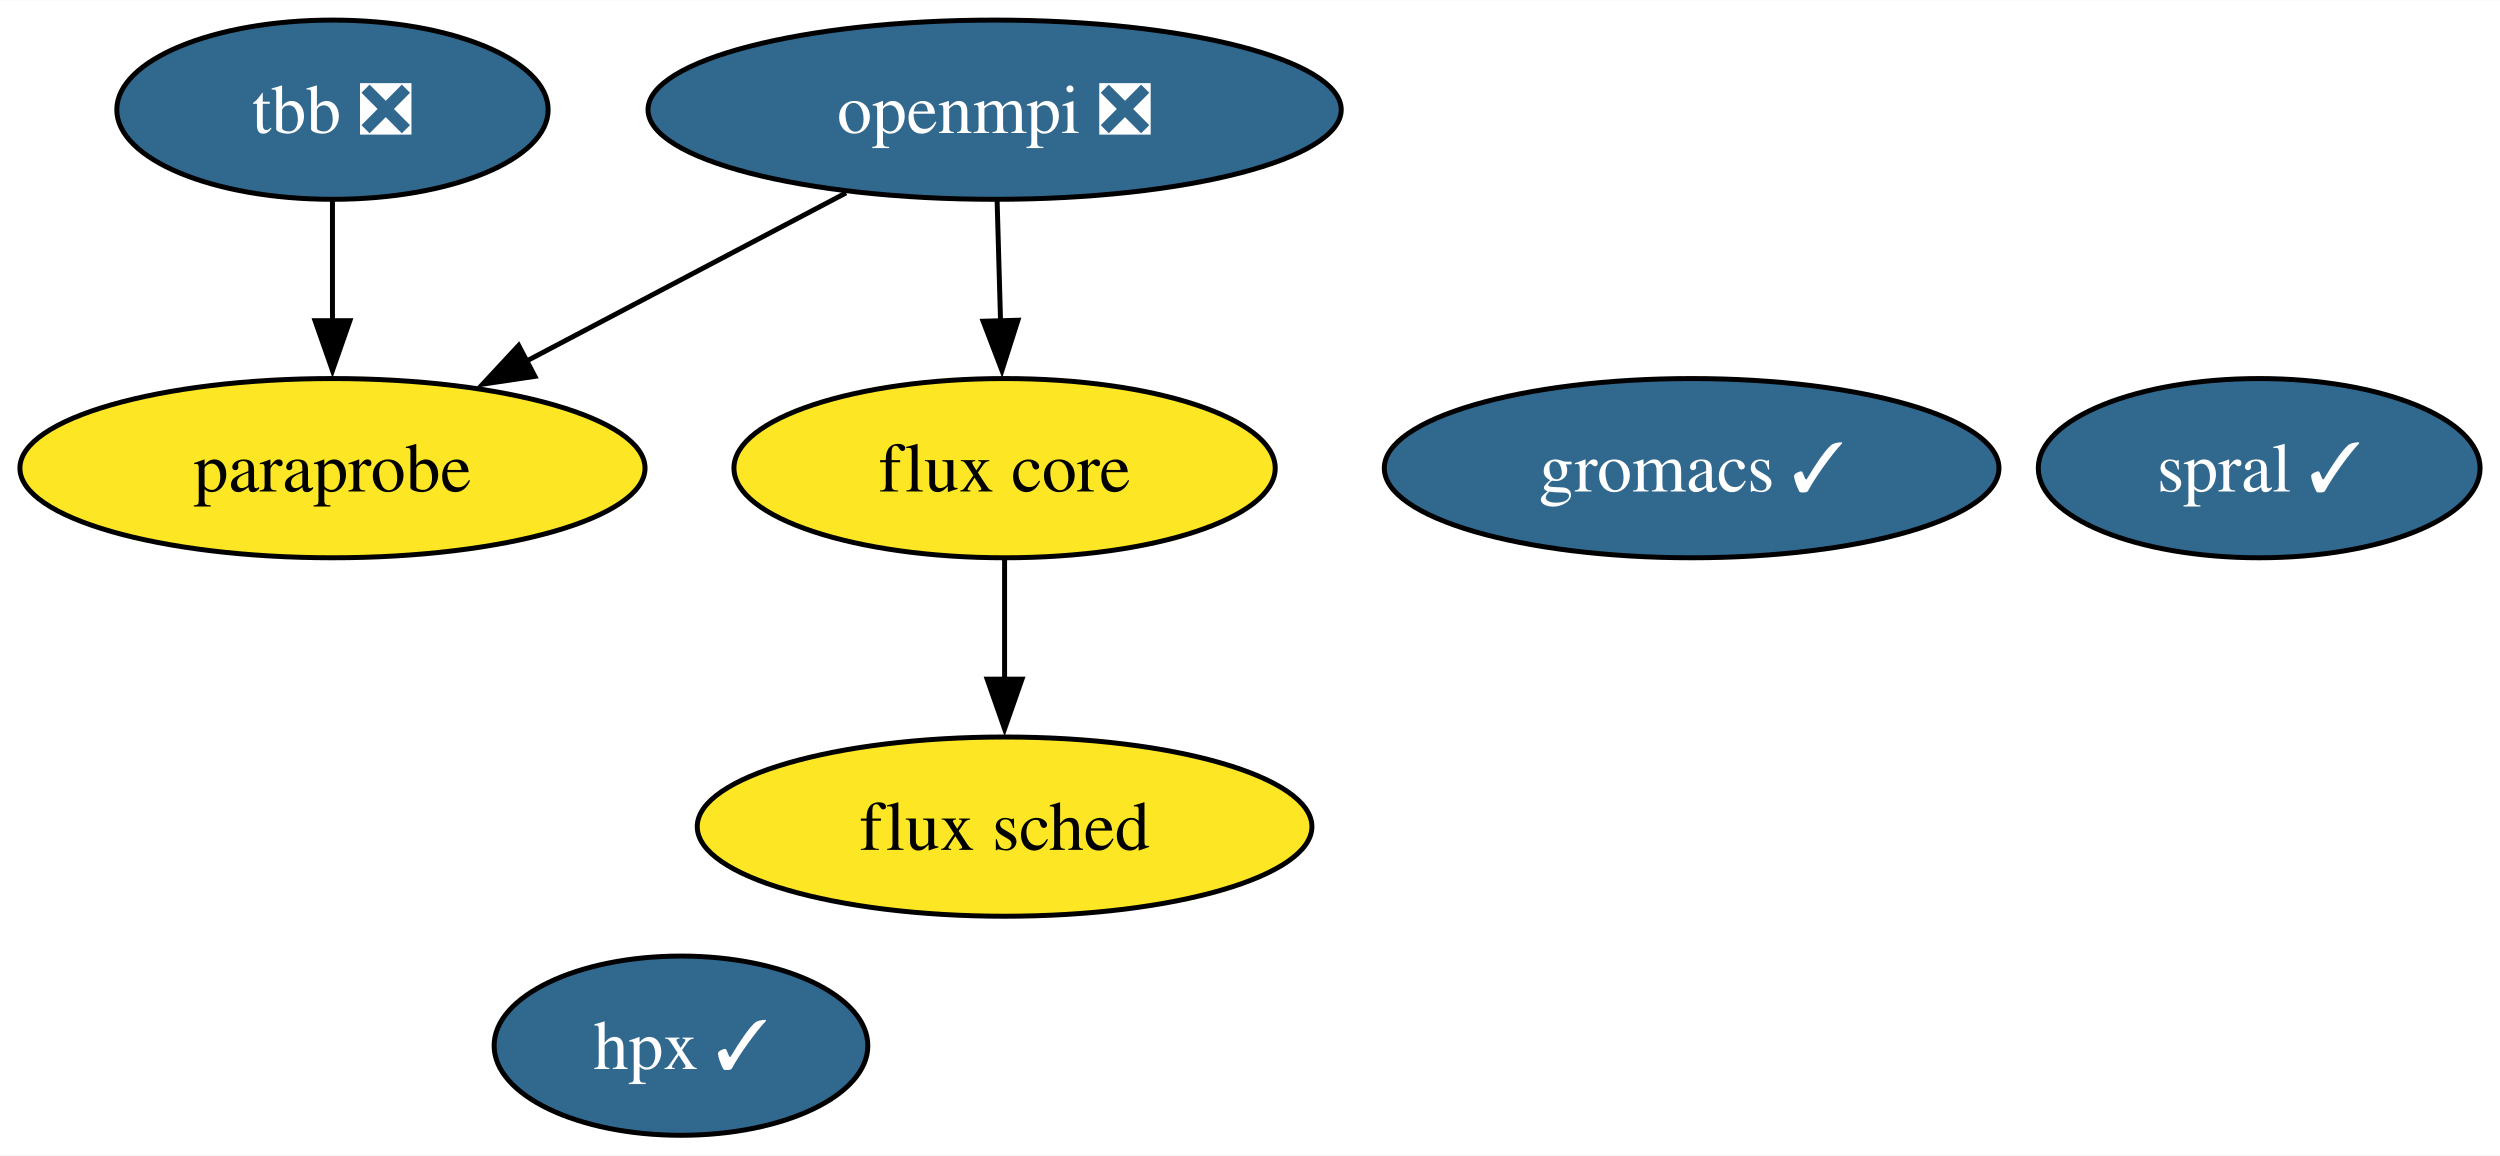
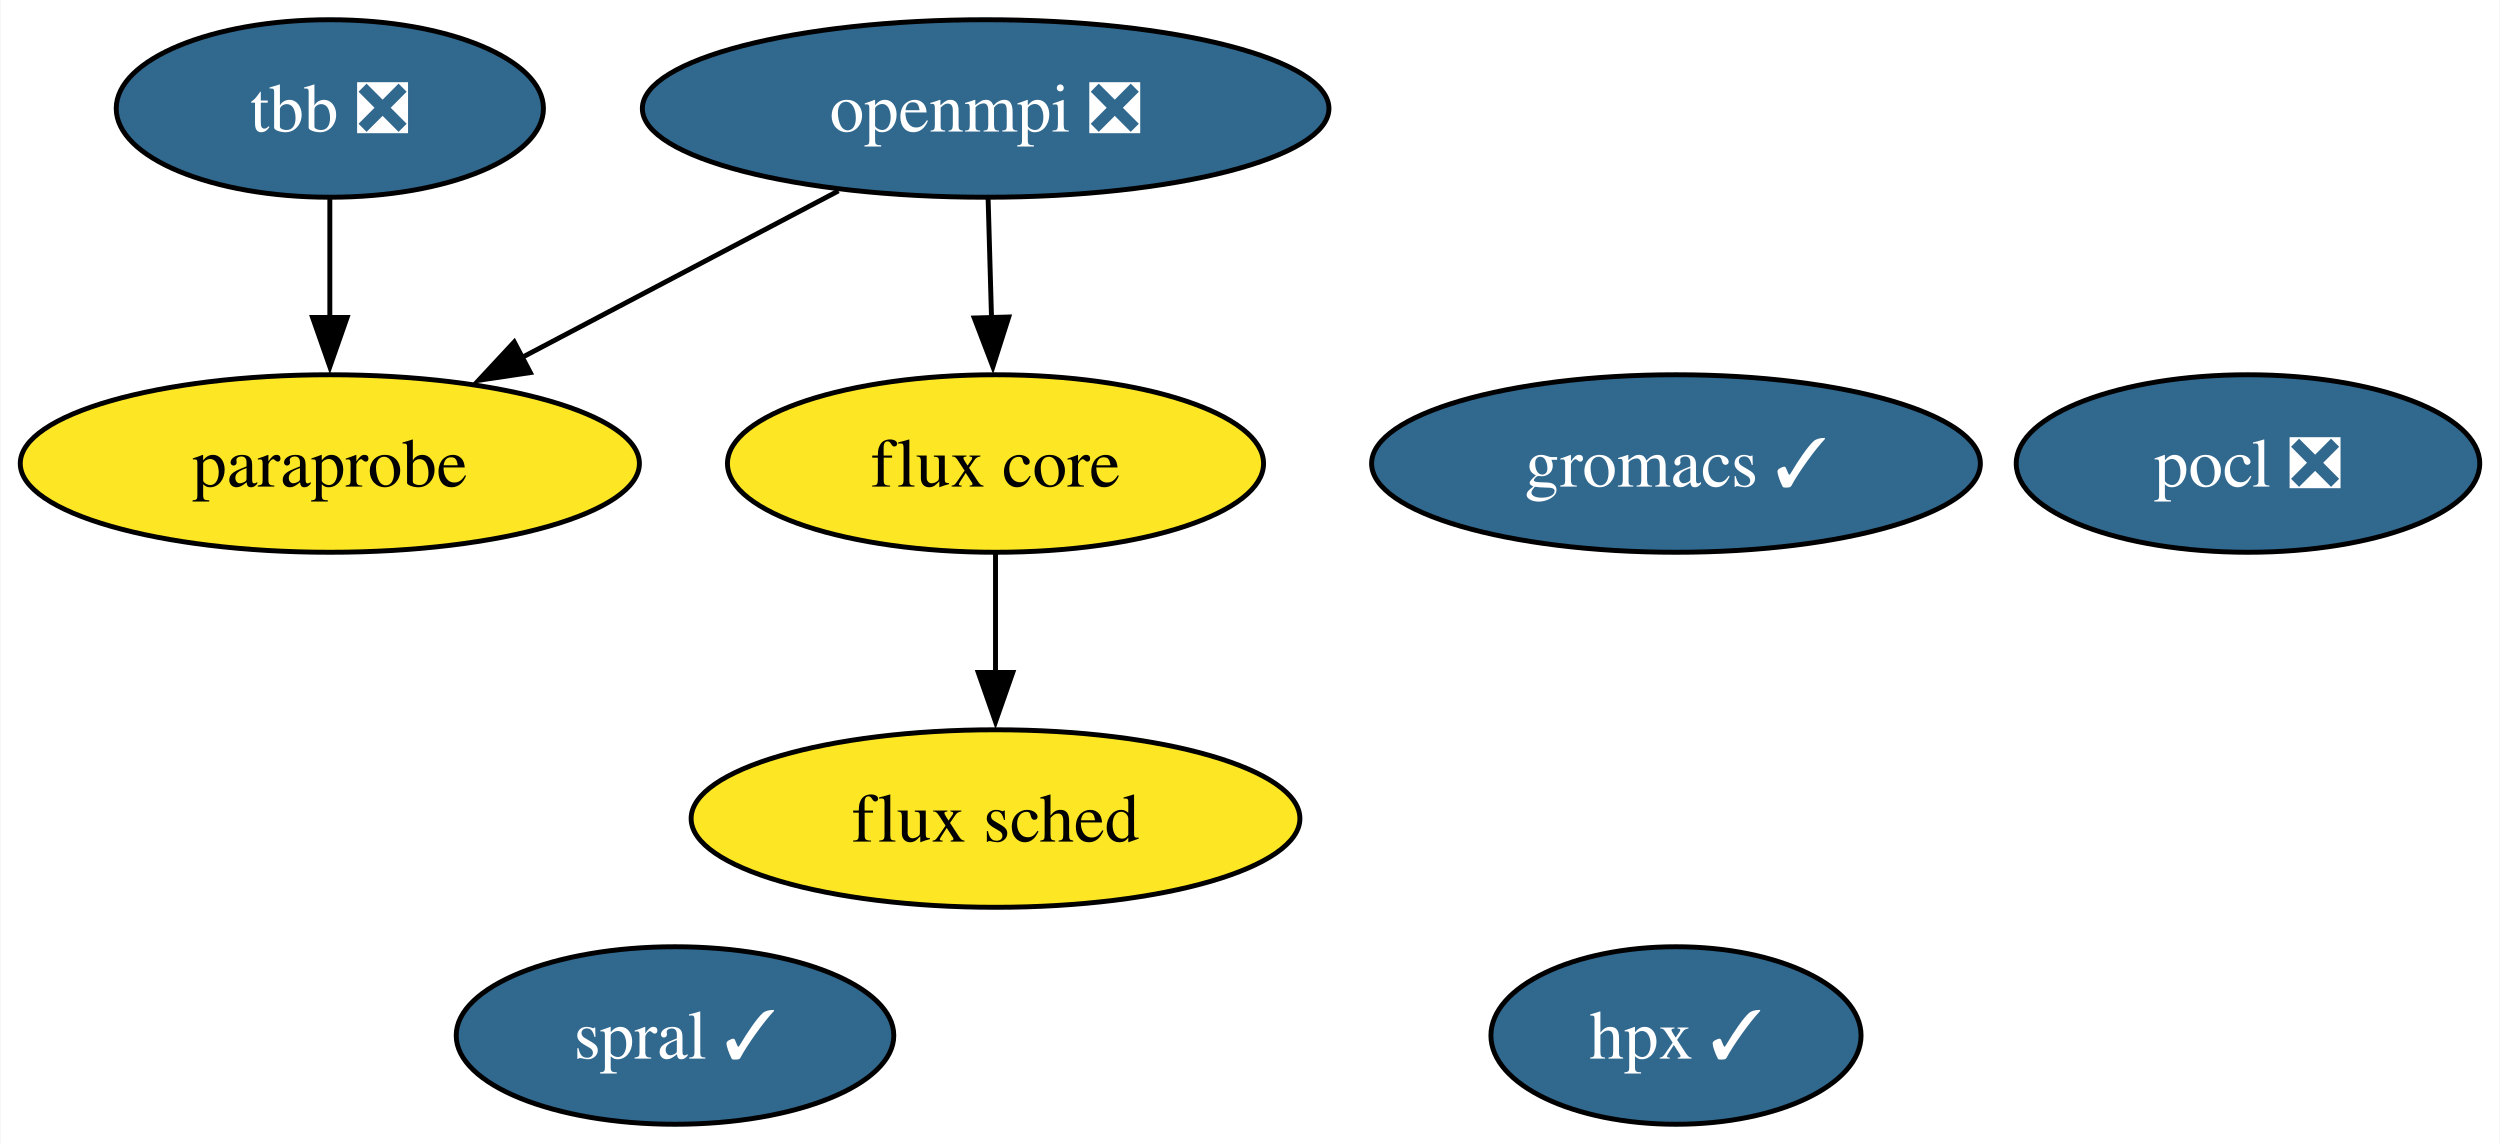
- <svg xmlns="http://www.w3.org/2000/svg" xmlns:xlink="http://www.w3.org/1999/xlink" width="502pt" height="232pt" viewBox="0.00 0.00 502.15 232.00">
+ <svg xmlns="http://www.w3.org/2000/svg" xmlns:xlink="http://www.w3.org/1999/xlink" width="507pt" height="232pt" viewBox="0.00 0.00 506.78 232.00">
  <g id="graph0" class="graph" transform="scale(1 1) rotate(0) translate(4 228)">
-     <polygon fill="white" stroke="none" points="-4,4 -4,-228 498.15,-228 498.15,4 -4,4" />
+     <polygon fill="white" stroke="none" points="-4,4 -4,-228 502.78,-228 502.78,4 -4,4" />
    <g id="node1" class="node">
      <g id="a_node1">
        <a xlink:href="https://github.com/conda-forge/openmpi-feedstock/pull/141" xlink:title="openmpi ❎">
          <ellipse fill="#31688e" stroke="black" cx="195.78" cy="-206" rx="69.62" ry="18" />
          <text text-anchor="middle" x="195.78" y="-201.32" font-family="Times,serif" font-size="14.00" fill="white">openmpi ❎</text>
        </a>
      </g>
    </g>
-     <g id="node5" class="node">
-       <g id="a_node5">
+     <g id="node6" class="node">
+       <g id="a_node6">
        <a xlink:href="https://github.com/conda-forge/paraprobe-feedstock" xlink:title="paraprobe">
          <ellipse fill="#fde725" stroke="black" cx="62.78" cy="-134" rx="62.78" ry="18" />
          <text text-anchor="middle" x="62.78" y="-129.32" font-family="Times,serif" font-size="14.00">paraprobe</text>
        </a>
      </g>
    </g>
    <g id="edge2" class="edge">
      <path fill="none" stroke="black" d="M165.93,-189.29C146.93,-179.29 122.13,-166.23 101.6,-155.43" />
      <polygon fill="black" stroke="black" points="103.44,-152.44 92.96,-150.88 100.18,-158.64 103.44,-152.44" />
    </g>
-     <g id="node6" class="node">
-       <g id="a_node6">
+     <g id="node7" class="node">
+       <g id="a_node7">
        <a xlink:href="https://github.com/conda-forge/flux-core-feedstock" xlink:title="flux core">
          <ellipse fill="#fde725" stroke="black" cx="197.78" cy="-134" rx="54.36" ry="18" />
          <text text-anchor="middle" x="197.78" y="-129.32" font-family="Times,serif" font-size="14.00">flux core</text>
        </a>
      </g>
    </g>
    <g id="edge1" class="edge">
      <path fill="none" stroke="black" d="M196.28,-187.7C196.49,-180.41 196.73,-171.73 196.97,-163.54" />
      <polygon fill="black" stroke="black" points="200.46,-163.71 197.25,-153.62 193.47,-163.51 200.46,-163.71" />
    </g>
    <g id="node2" class="node">
      <g id="a_node2">
+         <a xlink:href="https://github.com/conda-forge/pocl-feedstock/pull/93" xlink:title="pocl ❎">
+           <ellipse fill="#31688e" stroke="black" cx="451.78" cy="-134" rx="47" ry="18" />
+           <text text-anchor="middle" x="451.78" y="-129.32" font-family="Times,serif" font-size="14.00" fill="white">pocl ❎</text>
+         </a>
+       </g>
+     </g>
+     <g id="node3" class="node">
+       <g id="a_node3">
        <a xlink:href="https://github.com/conda-forge/tbb-feedstock/pull/121" xlink:title="tbb ❎">
          <ellipse fill="#31688e" stroke="black" cx="62.78" cy="-206" rx="43.32" ry="18" />
          <text text-anchor="middle" x="62.78" y="-201.32" font-family="Times,serif" font-size="14.00" fill="white">tbb ❎</text>
        </a>
      </g>
    </g>
    <g id="edge3" class="edge">
      <path fill="none" stroke="black" d="M62.78,-187.7C62.78,-180.41 62.78,-171.73 62.78,-163.54" />
      <polygon fill="black" stroke="black" points="66.28,-163.62 62.78,-153.62 59.28,-163.62 66.28,-163.62" />
    </g>
-     <g id="node3" class="node">
-       <g id="a_node3">
+     <g id="node4" class="node">
+       <g id="a_node4">
        <a xlink:href="https://github.com/conda-forge/gromacs-feedstock/pull/38" xlink:title="gromacs ✓">
          <ellipse fill="#31688e" stroke="black" cx="335.78" cy="-134" rx="61.73" ry="18" />
          <text text-anchor="middle" x="335.78" y="-129.32" font-family="Times,serif" font-size="14.00" fill="white">gromacs ✓</text>
        </a>
      </g>
    </g>
-     <g id="node4" class="node">
-       <g id="a_node4">
+     <g id="node5" class="node">
+       <g id="a_node5">
        <a xlink:href="https://github.com/conda-forge/hpx-feedstock/pull/22" xlink:title="hpx ✓">
-           <ellipse fill="#31688e" stroke="black" cx="132.78" cy="-18" rx="37.53" ry="18" />
-           <text text-anchor="middle" x="132.78" y="-13.32" font-family="Times,serif" font-size="14.00" fill="white">hpx ✓</text>
+           <ellipse fill="#31688e" stroke="black" cx="335.78" cy="-18" rx="37.53" ry="18" />
+           <text text-anchor="middle" x="335.78" y="-13.32" font-family="Times,serif" font-size="14.00" fill="white">hpx ✓</text>
        </a>
      </g>
    </g>
-     <g id="node7" class="node">
-       <g id="a_node7">
+     <g id="node8" class="node">
+       <g id="a_node8">
        <a xlink:href="https://github.com/conda-forge/flux-sched-feedstock" xlink:title="flux sched">
          <ellipse fill="#fde725" stroke="black" cx="197.78" cy="-62" rx="61.73" ry="18" />
          <text text-anchor="middle" x="197.78" y="-57.33" font-family="Times,serif" font-size="14.00">flux sched</text>
        </a>
      </g>
    </g>
    <g id="edge4" class="edge">
      <path fill="none" stroke="black" d="M197.78,-115.7C197.78,-108.41 197.78,-99.73 197.78,-91.54" />
      <polygon fill="black" stroke="black" points="201.28,-91.62 197.78,-81.62 194.28,-91.62 201.28,-91.62" />
    </g>
-     <g id="node8" class="node">
-       <g id="a_node8">
+     <g id="node9" class="node">
+       <g id="a_node9">
        <a xlink:href="https://github.com/conda-forge/spral-feedstock/pull/10" xlink:title="spral ✓">
-           <ellipse fill="#31688e" stroke="black" cx="449.78" cy="-134" rx="44.37" ry="18" />
-           <text text-anchor="middle" x="449.78" y="-129.32" font-family="Times,serif" font-size="14.00" fill="white">spral ✓</text>
+           <ellipse fill="#31688e" stroke="black" cx="132.78" cy="-18" rx="44.37" ry="18" />
+           <text text-anchor="middle" x="132.78" y="-13.32" font-family="Times,serif" font-size="14.00" fill="white">spral ✓</text>
        </a>
      </g>
    </g>
  </g>
</svg>
